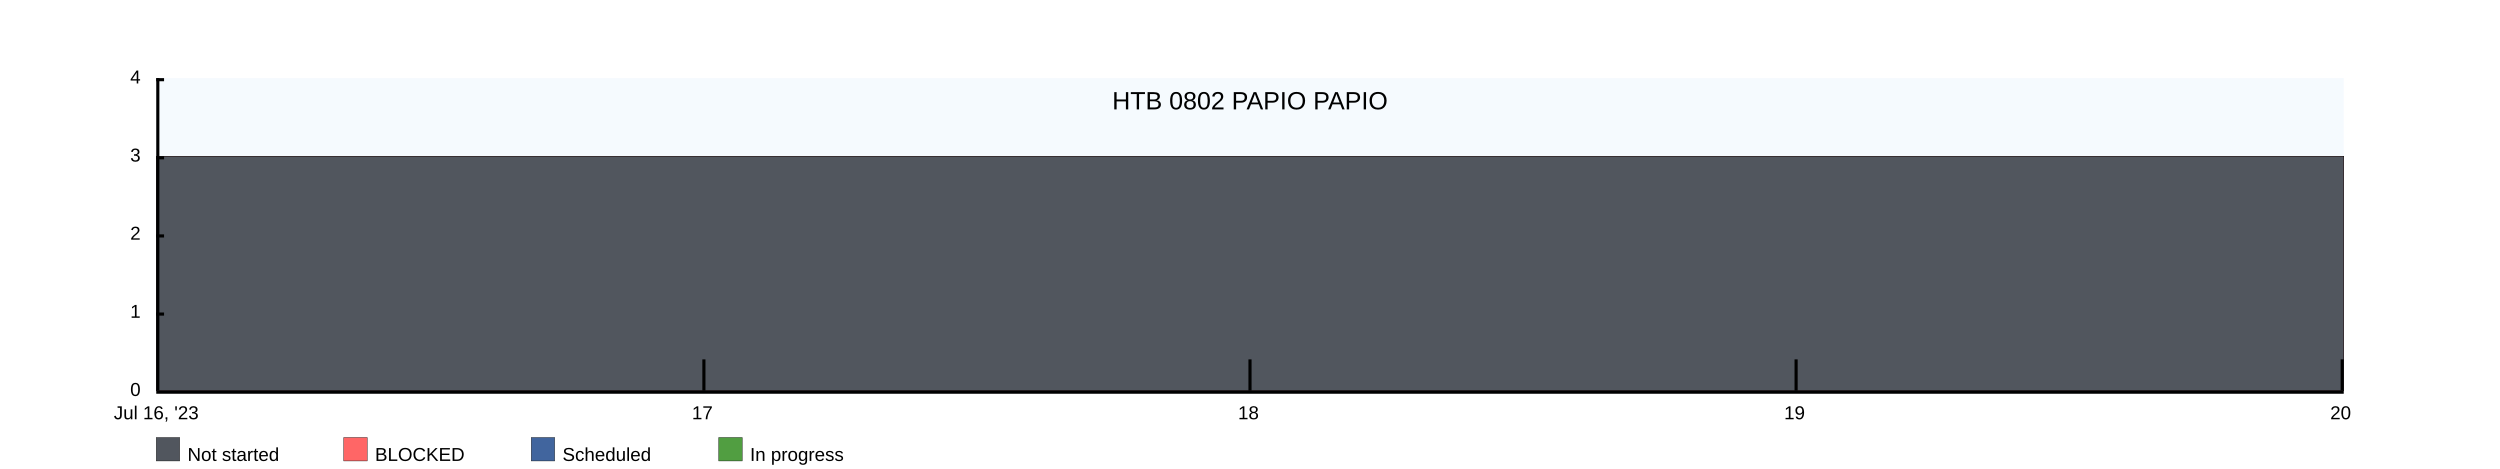
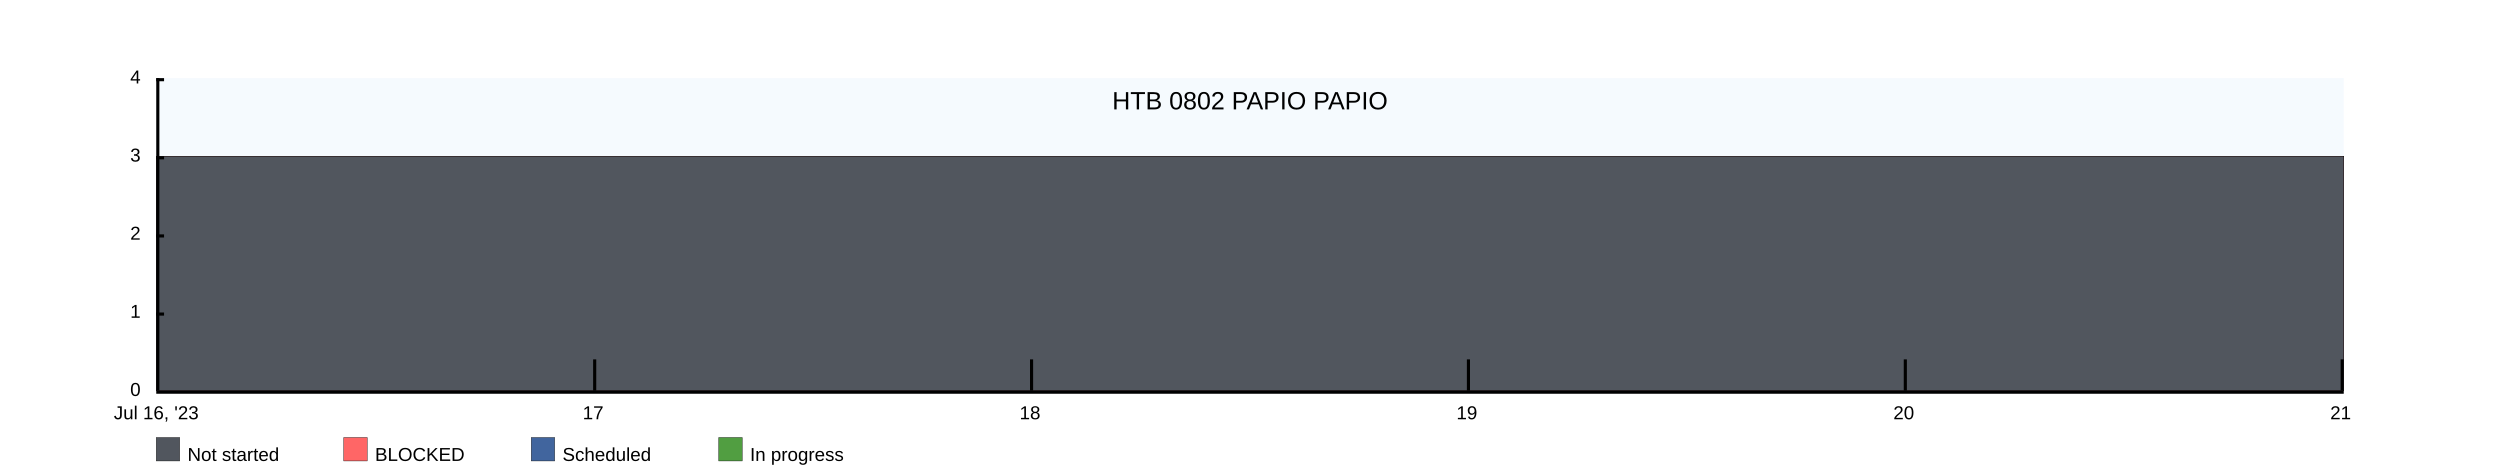
<svg xmlns="http://www.w3.org/2000/svg" width="1600" height="300">
  <rect x="100" y="50" width="1400" height="200" fill="rgba(221, 239, 250, .3)" />
  <clipPath id="theGraph">
    <rect x="100" y="50" width="1400" height="200" fill="black" />
  </clipPath>
  <rect x="100" y="280" width="15" height="15" fill="#51565E" stroke="black" stroke-width="0.25" />
  <text x="120" y="295" font-family="Arial" font-size="12" fill="black">Not started</text>
  <rect x="220" y="280" width="15" height="15" fill="#FF6666" stroke="black" stroke-width="0.25" />
  <text x="240" y="295" font-family="Arial" font-size="12" fill="black">BLOCKED</text>
  <rect x="340" y="280" width="15" height="15" fill="#41659E" stroke="black" stroke-width="0.25" />
  <text x="360" y="295" font-family="Arial" font-size="12" fill="black">Scheduled</text>
  <rect x="460" y="280" width="15" height="15" fill="#519E41" stroke="black" stroke-width="0.25" />
  <text x="480" y="295" font-family="Arial" font-size="12" fill="black">In progress</text>
-   <path d="M 100 100 M 100 100 C 100 100 450 100 450 100 C 450 100 800 100 800 100 C 800 100 1150 100 1150 100 C 1150 100 1500 100 1500 100 C 1500 100 1500 250 1500 250 C 1500 250 100 250 100 250 Z" fill="#519E41" stroke="black" stroke-width="0.25" />
-   <path d="M 100 100 M 100 100 C 100 100 450 100 450 100 C 450 100 800 100 800 100 C 800 100 1150 100 1150 100 C 1150 100 1500 100 1500 100 C 1500 100 1500 250 1500 250 C 1500 250 100 250 100 250 Z" fill="#41659E" stroke="black" stroke-width="0.25" />
-   <path d="M 100 100 M 100 100 C 100 100 450 100 450 100 C 450 100 800 100 800 100 C 800 100 1150 100 1150 100 C 1150 100 1500 100 1500 100 C 1500 100 1500 250 1500 250 C 1500 250 100 250 100 250 Z" fill="#FF6666" stroke="black" stroke-width="0.25" />
-   <path d="M 100 100 M 100 100 C 100 100 450 100 450 100 C 450 100 800 100 800 100 C 800 100 1150 100 1150 100 C 1150 100 1500 100 1500 100 C 1500 100 1500 250 1500 250 C 1500 250 100 250 100 250 Z" fill="#51565E" stroke="black" stroke-width="0.25" />
+   <path d="M 100 100 M 100 100 C 100 100 380 100 380 100 C 380 100 660 100 660 100 C 660 100 940 100 940 100 C 940 100 1220 100 1220 100 C 1220 100 1500 100 1500 100 C 1500 100 1500 250 1500 250 C 1500 250 100 250 100 250 Z" fill="#519E41" stroke="black" stroke-width="0.25" />
+   <path d="M 100 100 M 100 100 C 100 100 380 100 380 100 C 380 100 660 100 660 100 C 660 100 940 100 940 100 C 940 100 1220 100 1220 100 C 1220 100 1500 100 1500 100 C 1500 100 1500 250 1500 250 C 1500 250 100 250 100 250 Z" fill="#41659E" stroke="black" stroke-width="0.25" />
+   <path d="M 100 100 M 100 100 C 100 100 380 100 380 100 C 380 100 660 100 660 100 C 660 100 940 100 940 100 C 940 100 1220 100 1220 100 C 1220 100 1500 100 1500 100 C 1500 100 1500 250 1500 250 C 1500 250 100 250 100 250 Z" fill="#FF6666" stroke="black" stroke-width="0.25" />
+   <path d="M 100 100 M 100 100 C 100 100 380 100 380 100 C 380 100 660 100 660 100 C 660 100 940 100 940 100 C 940 100 1220 100 1220 100 C 1220 100 1500 100 1500 100 C 1500 100 1500 250 1500 250 C 1500 250 100 250 100 250 Z" fill="#51565E" stroke="black" stroke-width="0.25" />
  <text x="800" y="70" font-family="Arial" font-size="16" fill="black" text-anchor="middle" alignment-baseline="middle">HTB 0802 PAPIO PAPIO</text>
  <rect x="100" y="250" width="1400" height="2" fill="black" />
  <rect x="100" y="50" width="5" height="2" fill="black" />
  <rect x="100" y="100" width="5" height="2" fill="black" />
  <rect x="100" y="150" width="5" height="2" fill="black" />
  <rect x="100" y="200" width="5" height="2" fill="black" />
  <text x="90" y="50" font-family="Arial" font-size="12" fill="black" text-anchor="end" dominant-baseline="middle">4</text>
  <text x="90" y="100" font-family="Arial" font-size="12" fill="black" text-anchor="end" dominant-baseline="middle">3</text>
  <text x="90" y="150" font-family="Arial" font-size="12" fill="black" text-anchor="end" dominant-baseline="middle">2</text>
  <text x="90" y="200" font-family="Arial" font-size="12" fill="black" text-anchor="end" dominant-baseline="middle">1</text>
  <text x="90" y="250" font-family="Arial" font-size="12" fill="black" text-anchor="end" dominant-baseline="middle">0</text>
  <text x="100" y="260" font-family="Arial" fill="black" text-anchor="middle" dominant-baseline="hanging">Jul 16, '23</text>
-   <text x="449.5" y="260" font-family="Arial" fill="black" text-anchor="middle" dominant-baseline="hanging">17</text>
-   <text x="799" y="260" font-family="Arial" fill="black" text-anchor="middle" dominant-baseline="hanging">18</text>
-   <text x="1148.5" y="260" font-family="Arial" fill="black" text-anchor="middle" dominant-baseline="hanging">19</text>
-   <text x="1498" y="260" font-family="Arial" fill="black" text-anchor="middle" dominant-baseline="hanging">20</text>
+   <text x="379.6" y="260" font-family="Arial" fill="black" text-anchor="middle" dominant-baseline="hanging">17</text>
+   <text x="659.2" y="260" font-family="Arial" fill="black" text-anchor="middle" dominant-baseline="hanging">18</text>
+   <text x="938.8" y="260" font-family="Arial" fill="black" text-anchor="middle" dominant-baseline="hanging">19</text>
+   <text x="1218.4" y="260" font-family="Arial" fill="black" text-anchor="middle" dominant-baseline="hanging">20</text>
+   <text x="1498" y="260" font-family="Arial" fill="black" text-anchor="middle" dominant-baseline="hanging">21</text>
  <rect x="100" y="50" width="2" height="200" fill="black" />
-   <rect x="449.5" y="230" width="2" height="20" fill="black" />
-   <rect x="799" y="230" width="2" height="20" fill="black" />
-   <rect x="1148.5" y="230" width="2" height="20" fill="black" />
+   <rect x="379.6" y="230" width="2" height="20" fill="black" />
+   <rect x="659.2" y="230" width="2" height="20" fill="black" />
+   <rect x="938.8" y="230" width="2" height="20" fill="black" />
+   <rect x="1218.4" y="230" width="2" height="20" fill="black" />
  <rect x="1498" y="230" width="2" height="20" fill="black" />
</svg>
